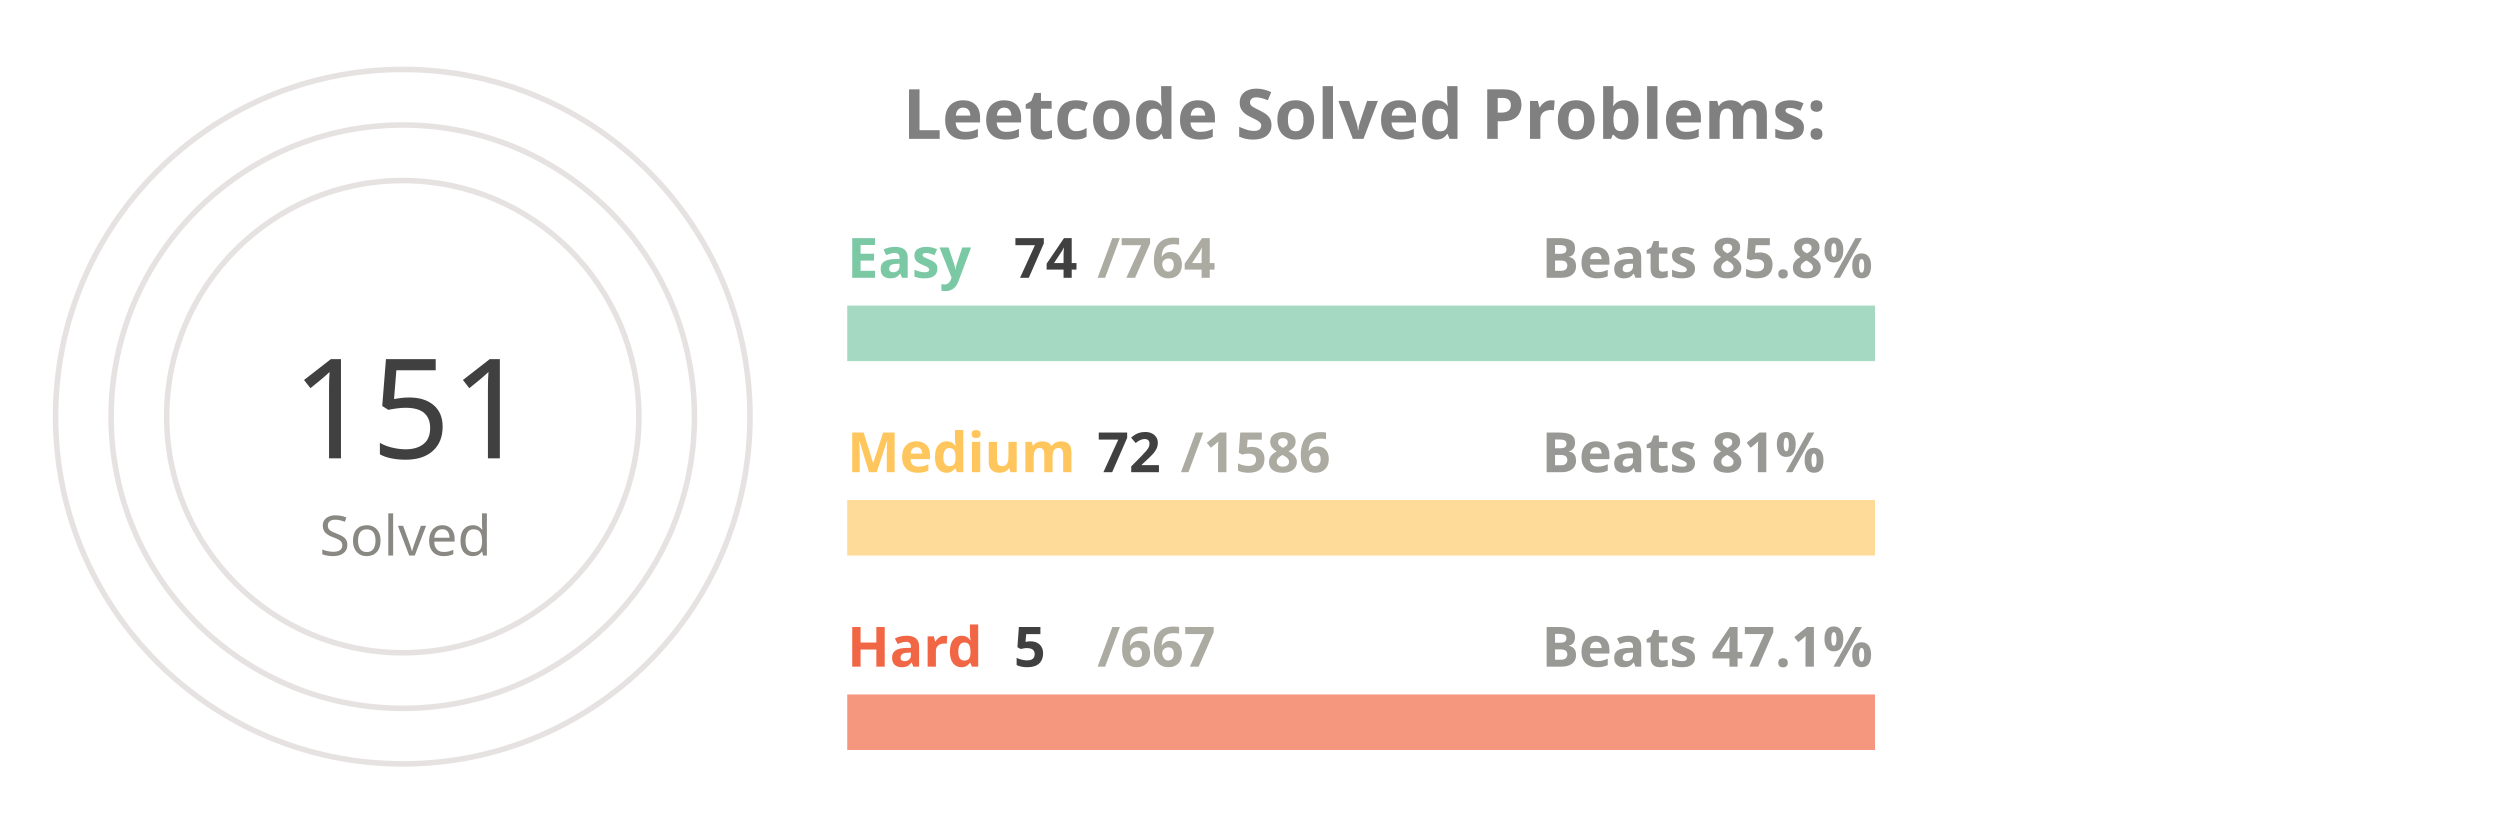
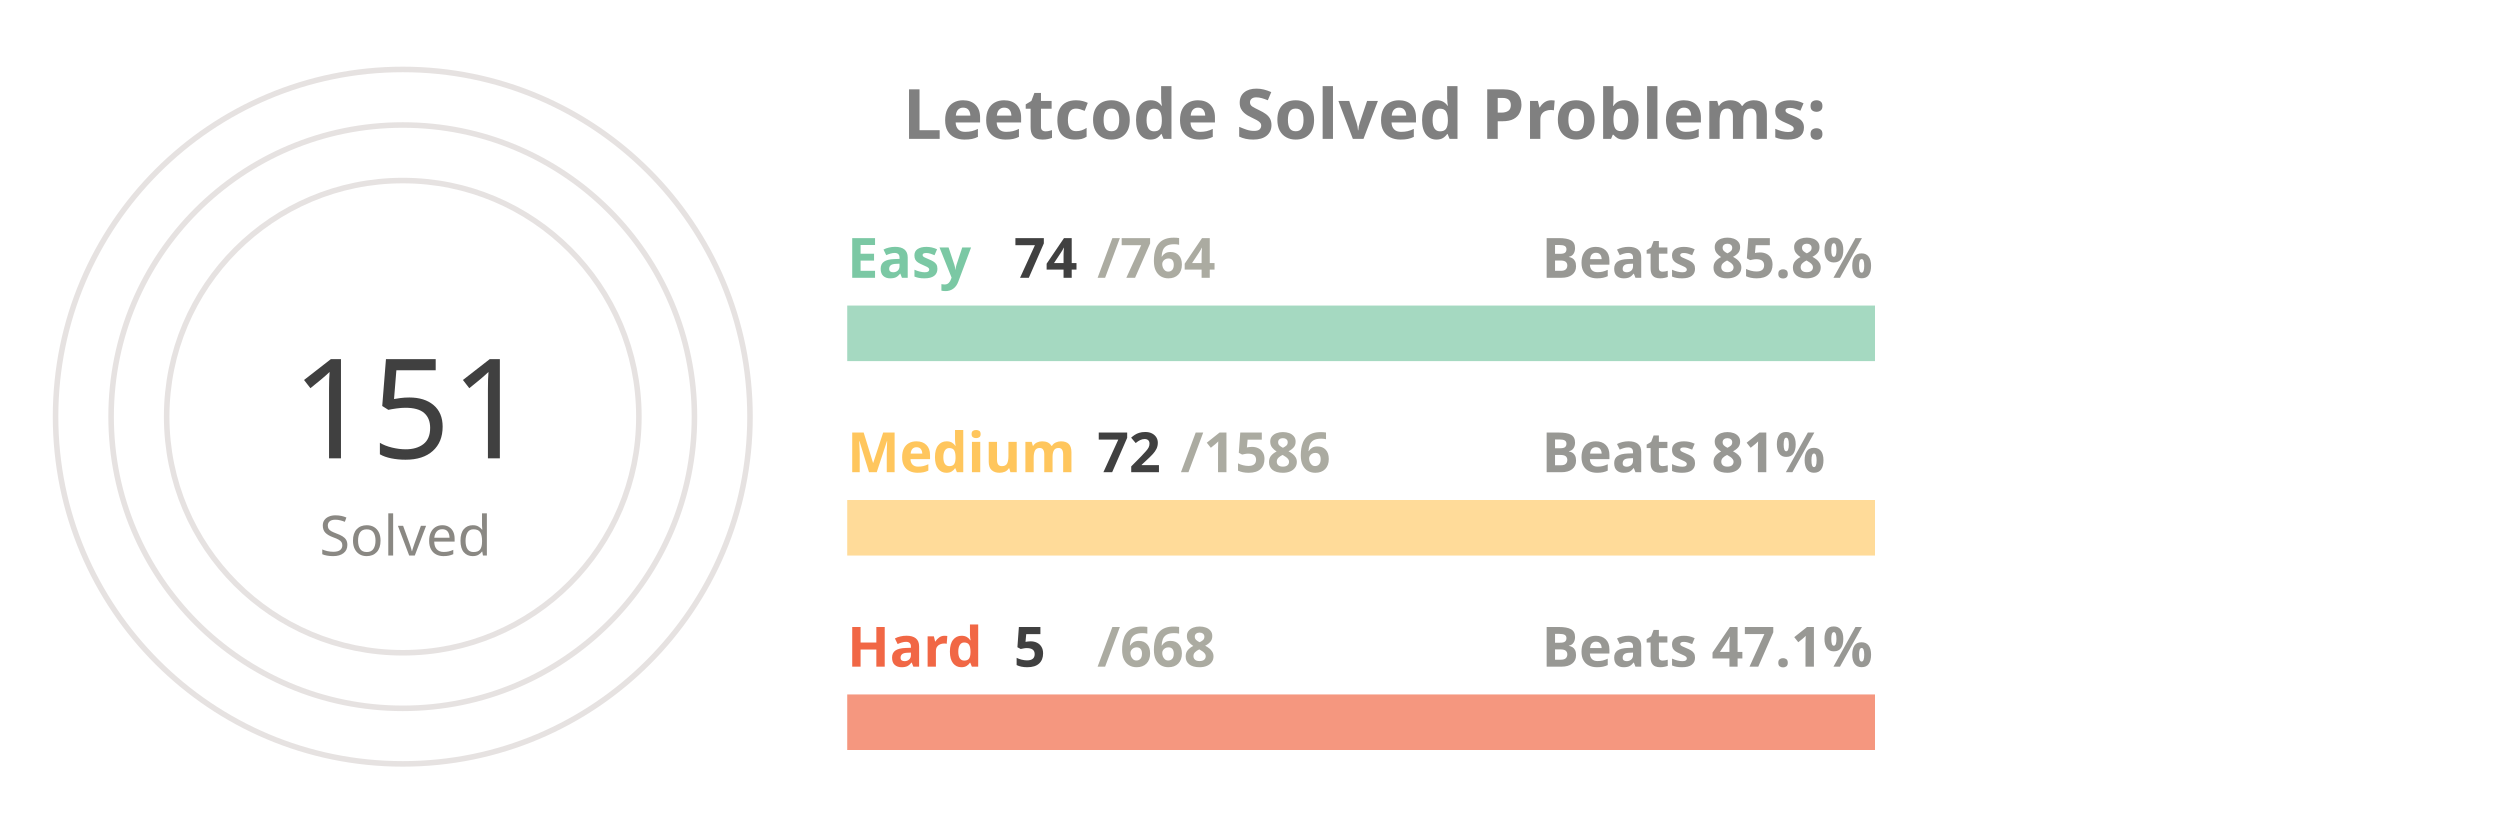
<svg xmlns="http://www.w3.org/2000/svg" viewBox="0 0 650 300" height="200px" width="600px">
  <style>
.label {
	font: bold 25px sans-serif;
	color: #404040;
	-webkit-text-stroke: 1px white;
  }
.name {
	font: bold 20px sans-serif;
	color: #404040;
  }

.line {
	stroke-dasharray: 1000;
	stroke-dashoffset: 1000;
	animation: dash 3.5s ease-in-out forwards;	
	animation-iteration-count: infinite;
	animation-direction: alternate-reverse;
}

.totalSum {
	font: 50px sans-serif;
}

.totalSumLabel {
	font: 20px sans-serif;
}

.path {
	stroke-dasharray: 1000;
	stroke-dashoffset: 1000;
	animation: dash 3.5s ease-in-out forwards;	
	animation-iteration-count: infinite;
	animation-direction: alternate-reverse;
}
  
@keyframes dash {
	to {
		stroke-dashoffset: 0;
	}
}

</style>
  <g stroke="#E6E2E1" fill="none" stroke-width="2">
    <circle cx="20" cy="150" r="125" />
    <circle cx="20" cy="150" r="105" />
    <circle cx="20" cy="150" r="85" />
  </g>
  <g fill="none" stroke-width="20">
    <line x1="180" y1="120" x2="550" y2="120" stroke="#a5d9c1" />
    <line x1="180" y1="190" x2="550" y2="190" stroke="#ffdb99" />
    <line x1="180" y1="260" x2="550" y2="260" stroke="#f5977f" />
  </g>
  <g fill="none" stroke-width="20" class="line">
    <line x1="180" y1="120" x2="215" y2="120" stroke="#7BC8A4" />
    <line x1="180" y1="190" x2="196" y2="190" stroke="#FFC65D" />
    <line x1="180" y1="260" x2="182" y2="260" stroke="#F16745" />
  </g>
  <g fill="none" stroke-width="20" stroke-linecap="round" class="path">
    <path d="M 20 25 A 125 125 45 0 1 86 43" stroke="#7BC8A4" />
    <path d="M 20 45 A 105 105 45 0 1 45 48" stroke="#FFC65D" />
    <path d="M 20 65 A 85 85 45 0 1 20 65" stroke="#F16745" />
  </g>
  <g class="name">
    <text x="180" y="100" fill="#7BC8A4">Easy</text>
    <text x="240" y="100" fill="#404040">74</text>
    <text x="270" y="100" fill="#ABABA1">/764</text>
    <text x="430" y="100" fill="#989894">Beats 85.8%</text>
    <text x="180" y="170" fill="#FFC65D">Medium</text>
    <text x="270" y="170" fill="#404040">72</text>
    <text x="300" y="170" fill="#ABABA1">/1586</text>
    <text x="430" y="170" fill="#989894">Beats 81%</text>
    <text x="180" y="240" fill="#F16745">Hard</text>
    <text x="240" y="240" fill="#404040">5</text>
-     <text x="270" y="240" fill="#ABABA1">/667</text>
+     <text x="270" y="240" fill="#ABABA1">/668</text>
    <text x="430" y="240" fill="#989894">Beats 47.1%</text>
  </g>
  <g>
    <text x="-20" y="165" fill="#404040" class="totalSum">151</text>
    <text x="-10" y="200" fill="#8A8883" class="totalSumLabel">Solved</text>
  </g>
  <g class="label">
    <text x="200" y="50" fill="gray">Leetcode Solved Problems:</text>
  </g>
</svg>
